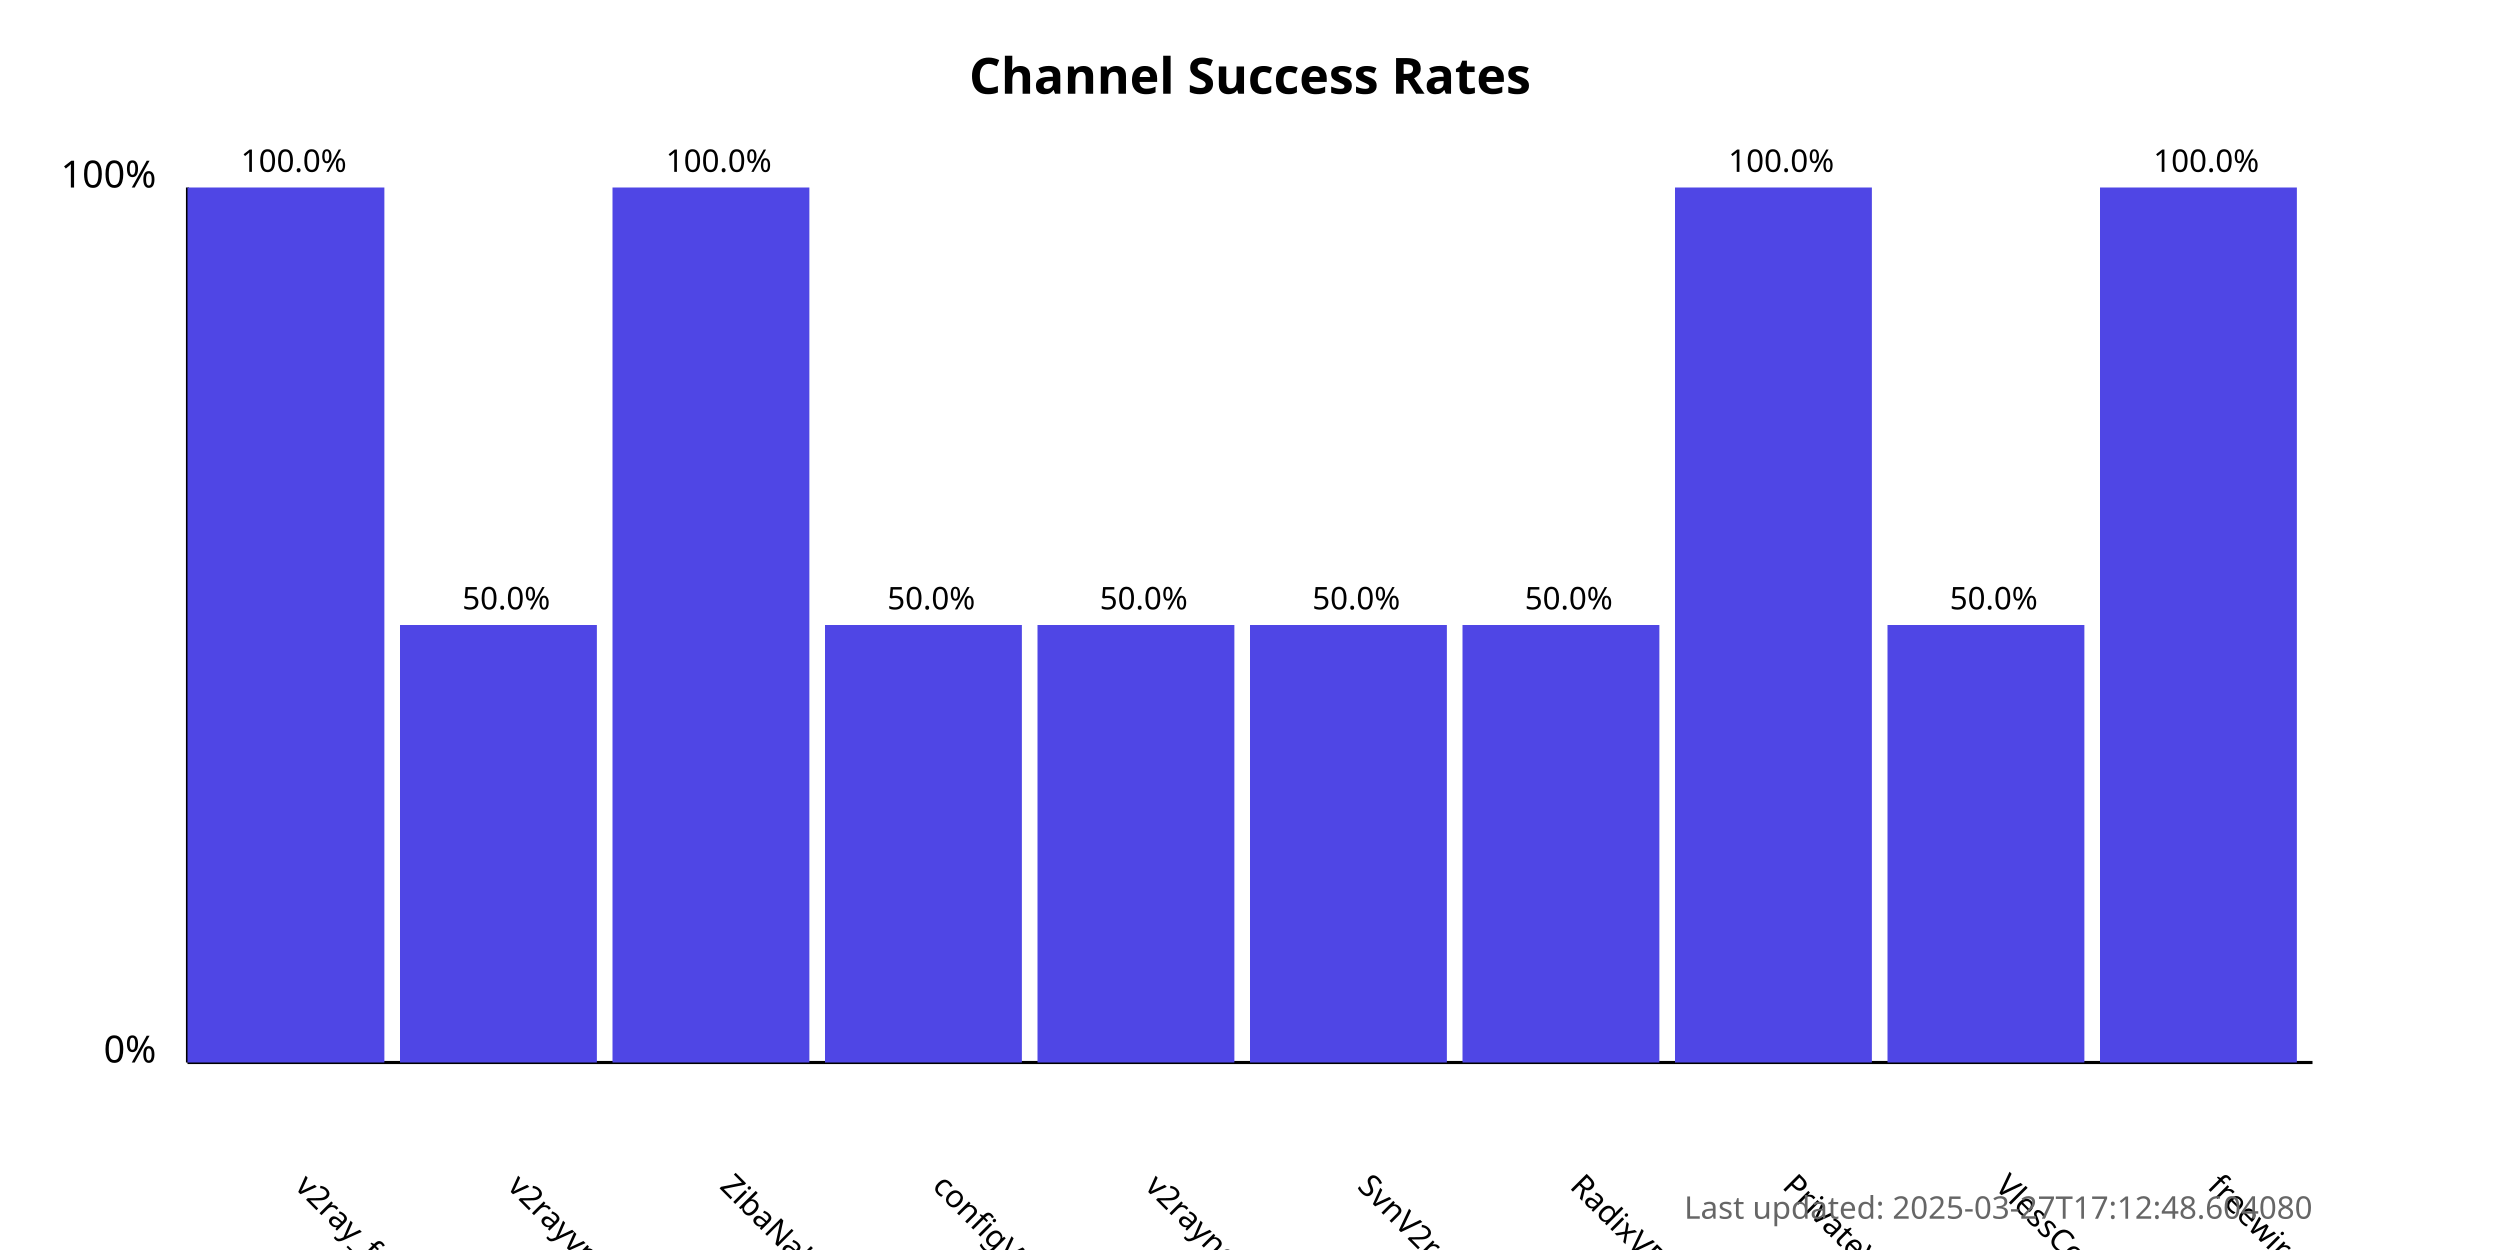
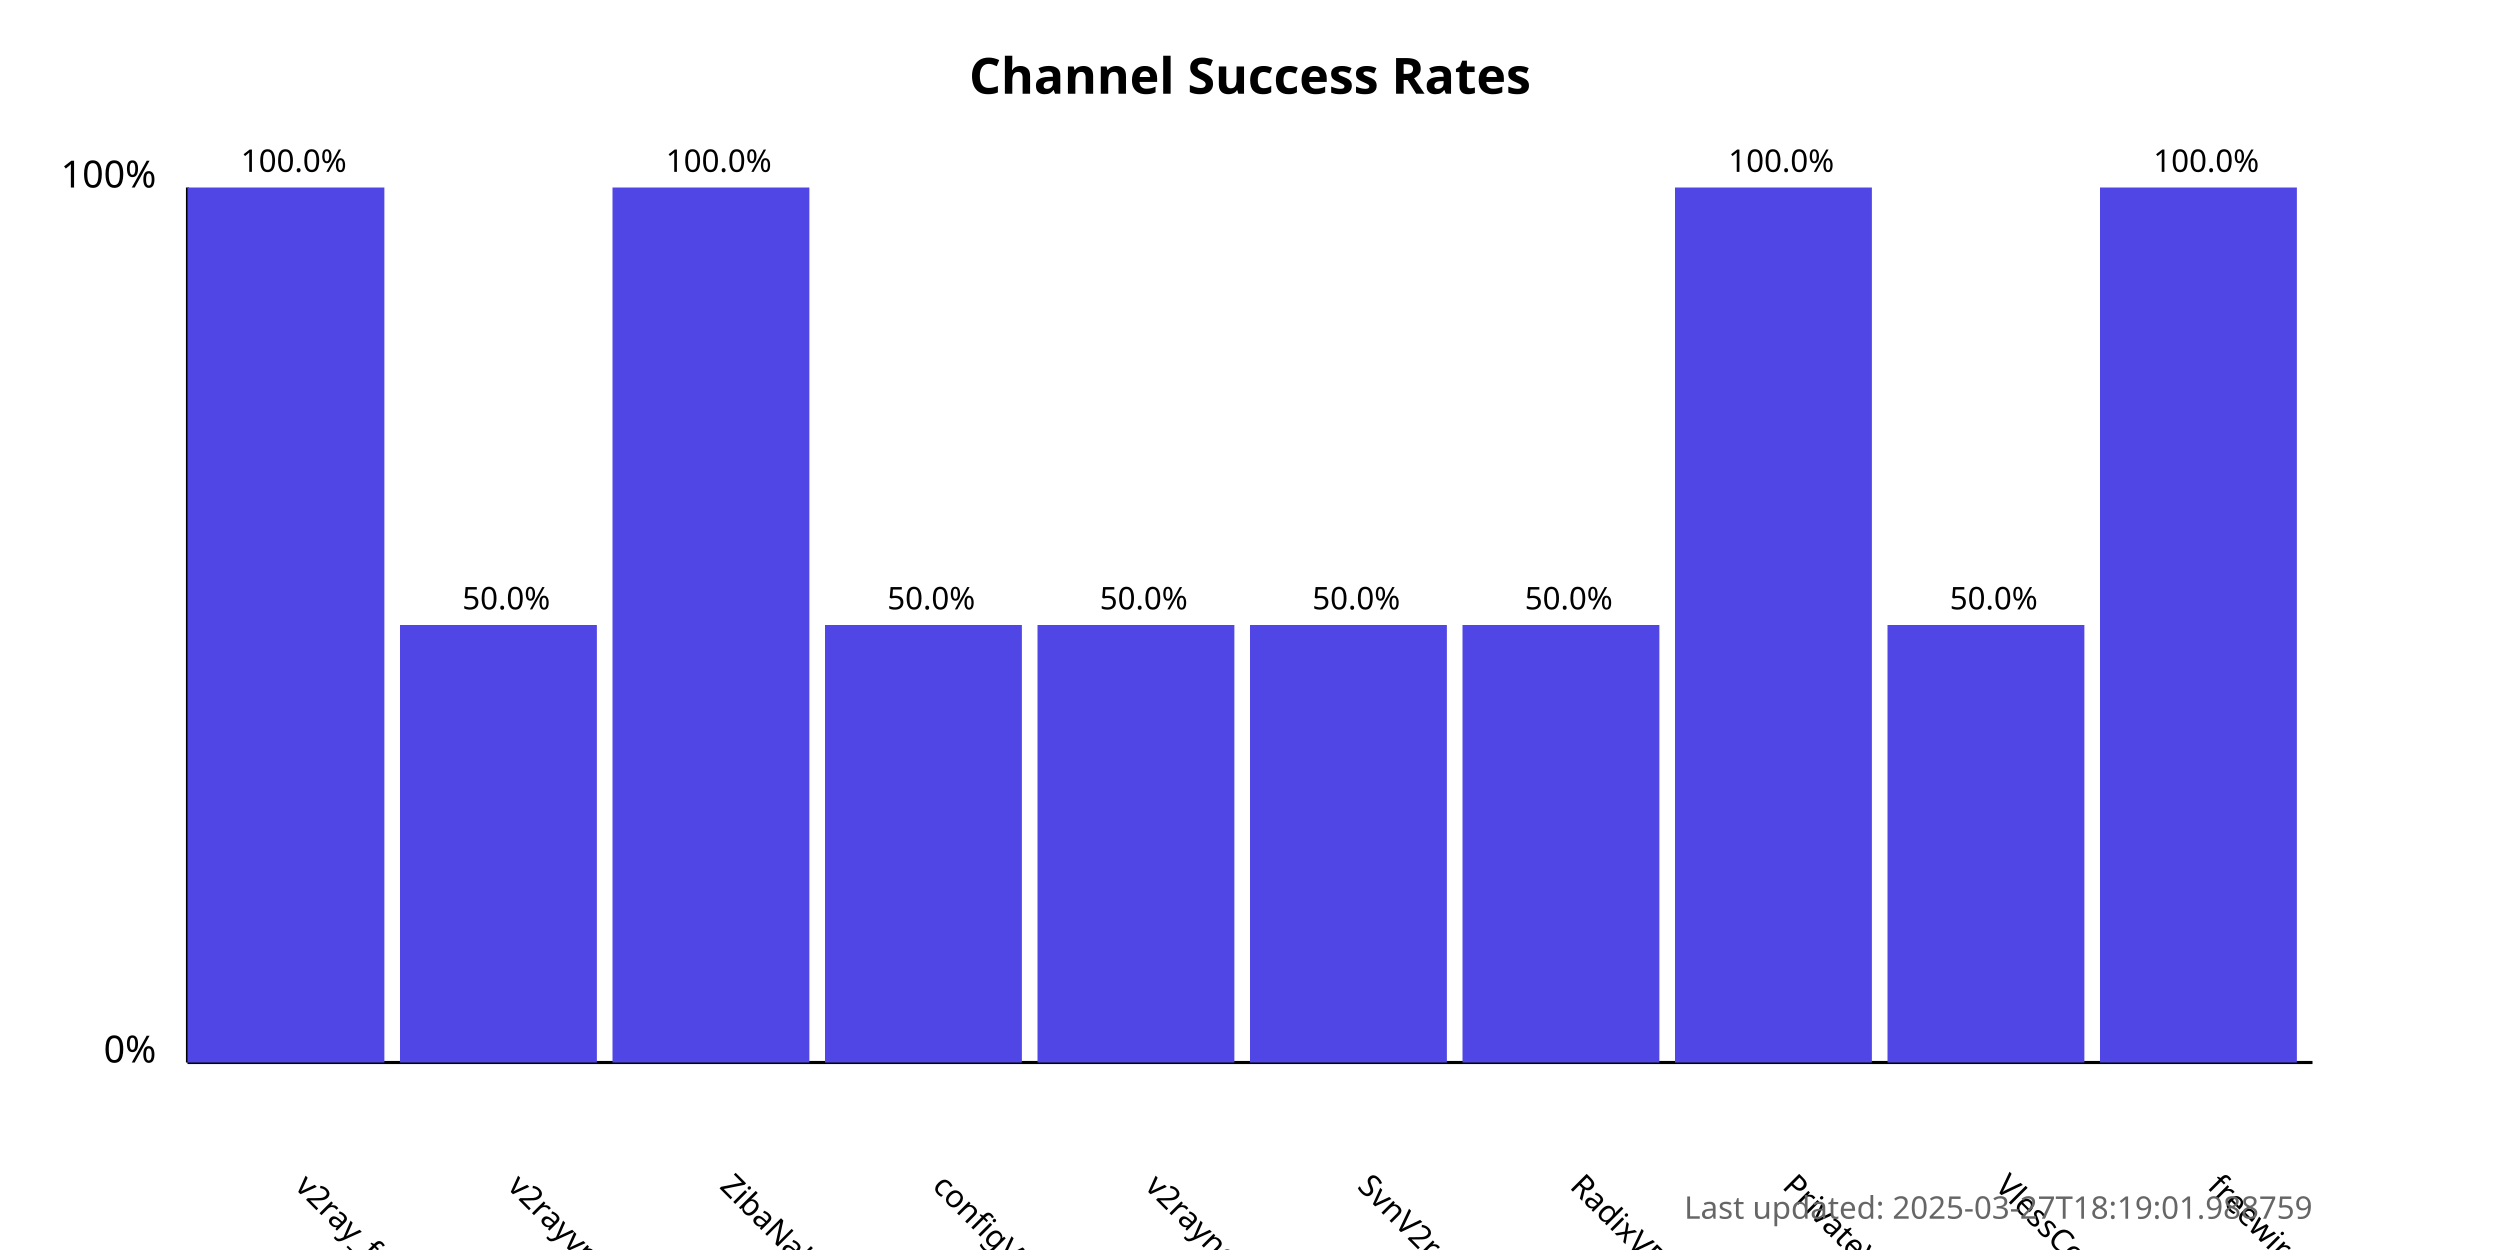
<svg xmlns="http://www.w3.org/2000/svg" width="800" height="400">
  <style>
            .chart-title { font: bold 16px sans-serif; }
            .axis-label { font: 12px sans-serif; }
            .tick-label { font: 10px sans-serif; }
            .bar { fill: #4f46e5; }
            .bar:hover { fill: #6366f1; }
            .timestamp { font: 10px sans-serif; fill: #666; }
        </style>
  <text x="400.0" y="30" text-anchor="middle" class="chart-title">
            Channel Success Rates
        </text>
  <line x1="60" y1="340" x2="60" y2="60" stroke="black" stroke-width="1" />
  <line x1="60" y1="340" x2="740" y2="340" stroke="black" stroke-width="1" />
  <text x="50" y="340" text-anchor="end" class="axis-label">0%</text>
  <text x="50" y="60" text-anchor="end" class="axis-label">100%</text>
  <g>
    <rect x="60" y="60.0" width="63.0" height="280.0" class="bar" />
    <text x="94.0" y="380" transform="rotate(45, 94.0, 380)" text-anchor="start" class="tick-label">
                v2ray_free_conf
            </text>
    <text x="94.0" y="55.0" text-anchor="middle" class="tick-label">
                100.0%
            </text>
  </g>
  <g>
    <rect x="128.0" y="200.0" width="63.0" height="140.0" class="bar" />
    <text x="162.0" y="380" transform="rotate(45, 162.0, 380)" text-anchor="start" class="tick-label">
                v2rayvpno
            </text>
    <text x="162.0" y="195.0" text-anchor="middle" class="tick-label">
                50.0%
            </text>
  </g>
  <g>
    <rect x="196.0" y="60.0" width="63.0" height="280.0" class="bar" />
    <text x="230.0" y="380" transform="rotate(45, 230.0, 380)" text-anchor="start" class="tick-label">
                ZibaNabz
            </text>
    <text x="230.0" y="55.0" text-anchor="middle" class="tick-label">
                100.0%
            </text>
  </g>
  <g>
    <rect x="264.0" y="200.0" width="63.0" height="140.0" class="bar" />
    <text x="298.0" y="380" transform="rotate(45, 298.0, 380)" text-anchor="start" class="tick-label">
                configV2rayForFree
            </text>
    <text x="298.0" y="195.0" text-anchor="middle" class="tick-label">
                50.0%
            </text>
  </g>
  <g>
    <rect x="332.0" y="200.0" width="63.0" height="140.0" class="bar" />
    <text x="366.0" y="380" transform="rotate(45, 366.0, 380)" text-anchor="start" class="tick-label">
                v2rayngvpn
            </text>
    <text x="366.0" y="195.0" text-anchor="middle" class="tick-label">
                50.0%
            </text>
  </g>
  <g>
    <rect x="400.0" y="200.0" width="63.0" height="140.0" class="bar" />
    <text x="434.0" y="380" transform="rotate(45, 434.0, 380)" text-anchor="start" class="tick-label">
                SvnV2ray
            </text>
    <text x="434.0" y="195.0" text-anchor="middle" class="tick-label">
                50.0%
            </text>
  </g>
  <g>
    <rect x="468.0" y="200.0" width="63.0" height="140.0" class="bar" />
    <text x="502.0" y="380" transform="rotate(45, 502.0, 380)" text-anchor="start" class="tick-label">
                RadixVPN
            </text>
    <text x="502.0" y="195.0" text-anchor="middle" class="tick-label">
                50.0%
            </text>
  </g>
  <g>
    <rect x="536.0" y="60.0" width="63.0" height="280.0" class="bar" />
    <text x="570.0" y="380" transform="rotate(45, 570.0, 380)" text-anchor="start" class="tick-label">
                PrivateVPNs
            </text>
    <text x="570.0" y="55.0" text-anchor="middle" class="tick-label">
                100.0%
            </text>
  </g>
  <g>
    <rect x="604.0" y="200.0" width="63.0" height="140.0" class="bar" />
    <text x="638.0" y="380" transform="rotate(45, 638.0, 380)" text-anchor="start" class="tick-label">
                VlessConfig
            </text>
    <text x="638.0" y="195.0" text-anchor="middle" class="tick-label">
                50.0%
            </text>
  </g>
  <g>
    <rect x="672.0" y="60.0" width="63.0" height="280.0" class="bar" />
    <text x="706.0" y="380" transform="rotate(45, 706.0, 380)" text-anchor="start" class="tick-label">
                freewireguard
            </text>
    <text x="706.0" y="55.0" text-anchor="middle" class="tick-label">
                100.0%
            </text>
  </g>
  <text x="740" y="390" text-anchor="end" class="timestamp">
-             Last updated: 2025-03-27T17:12:48.604080
+             Last updated: 2025-03-27T18:19:01.988759
        </text>
</svg>
